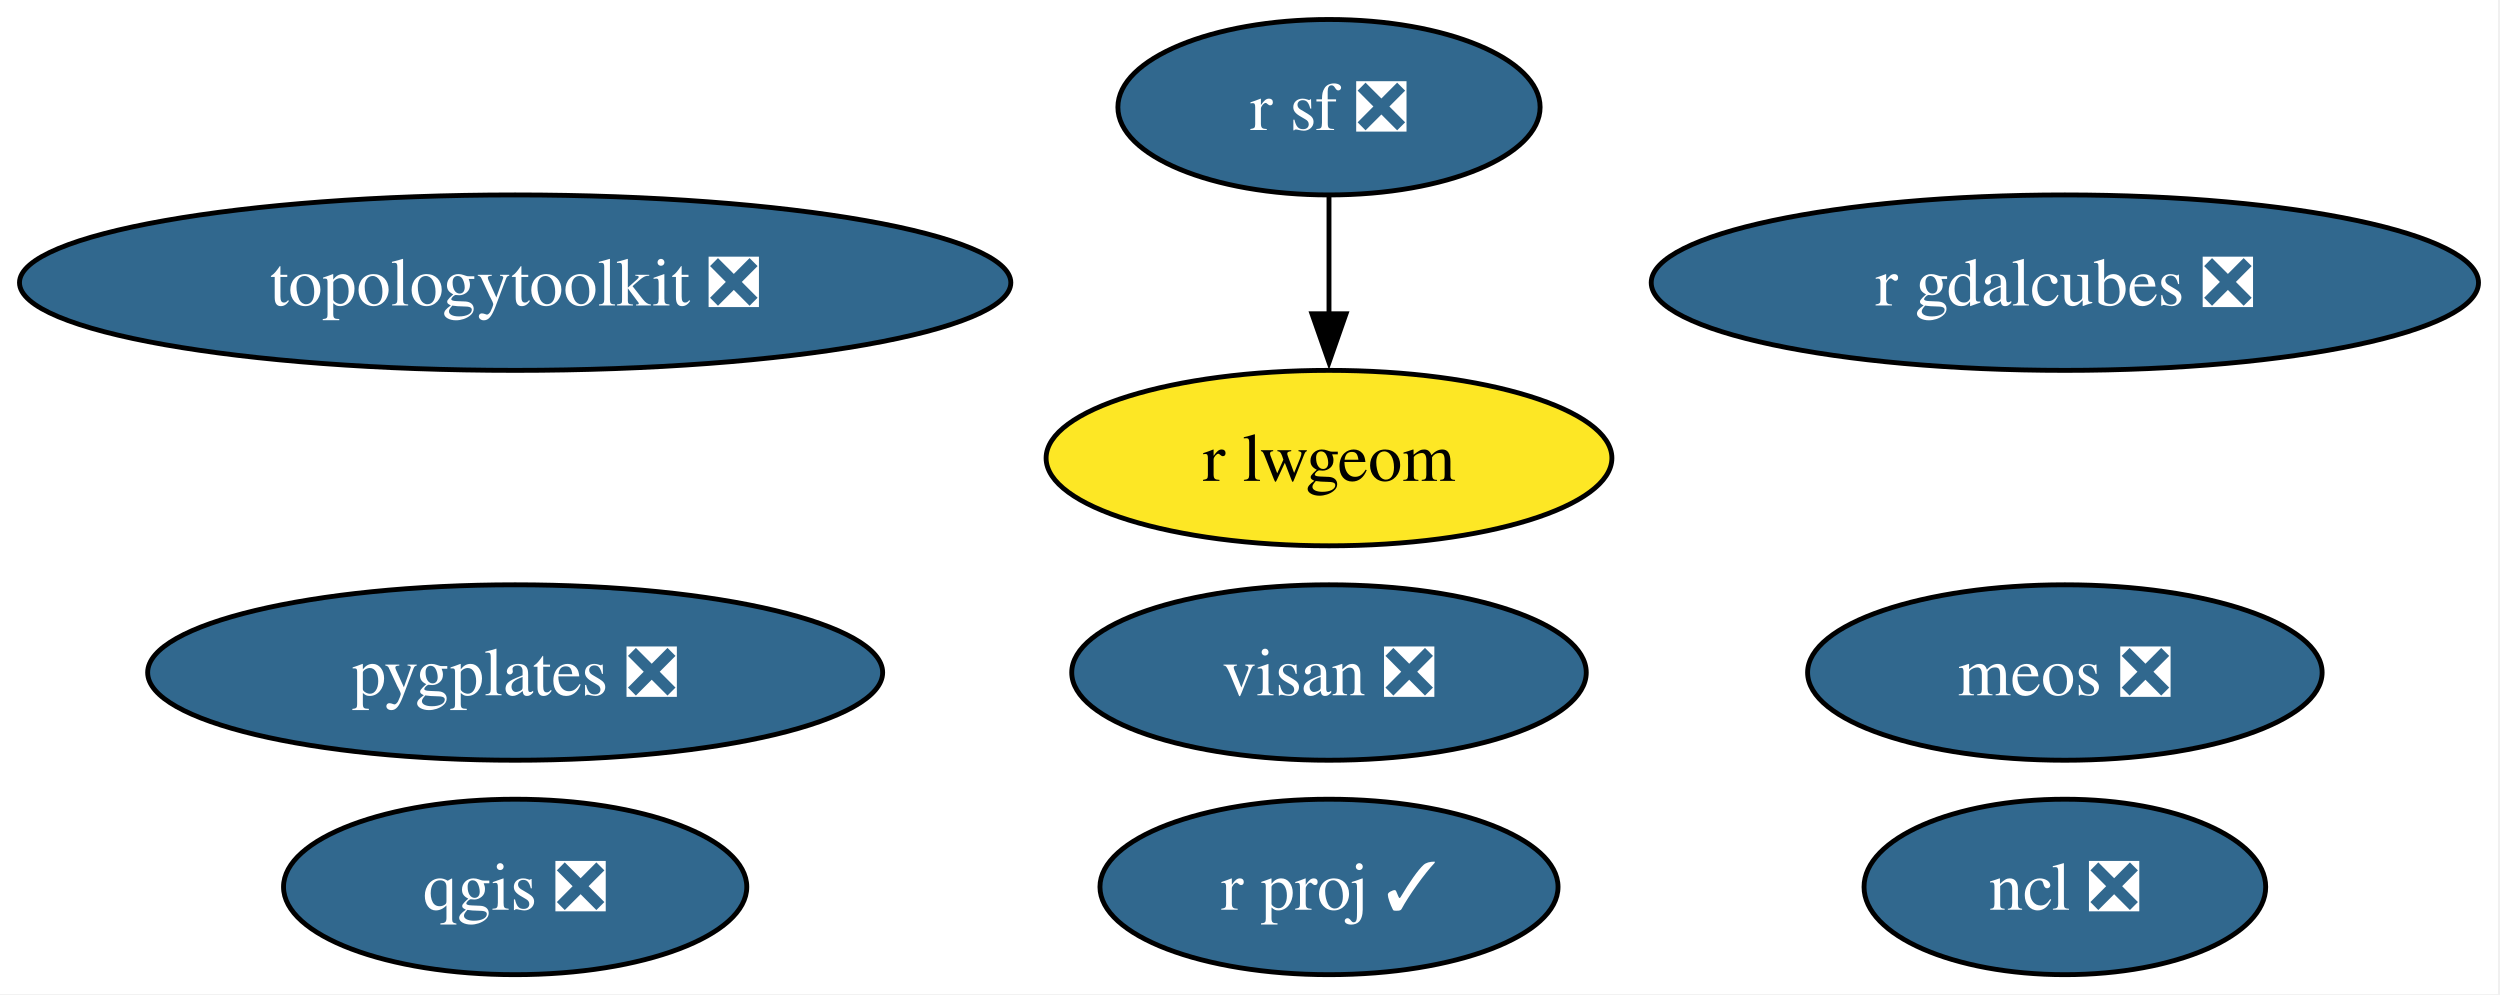
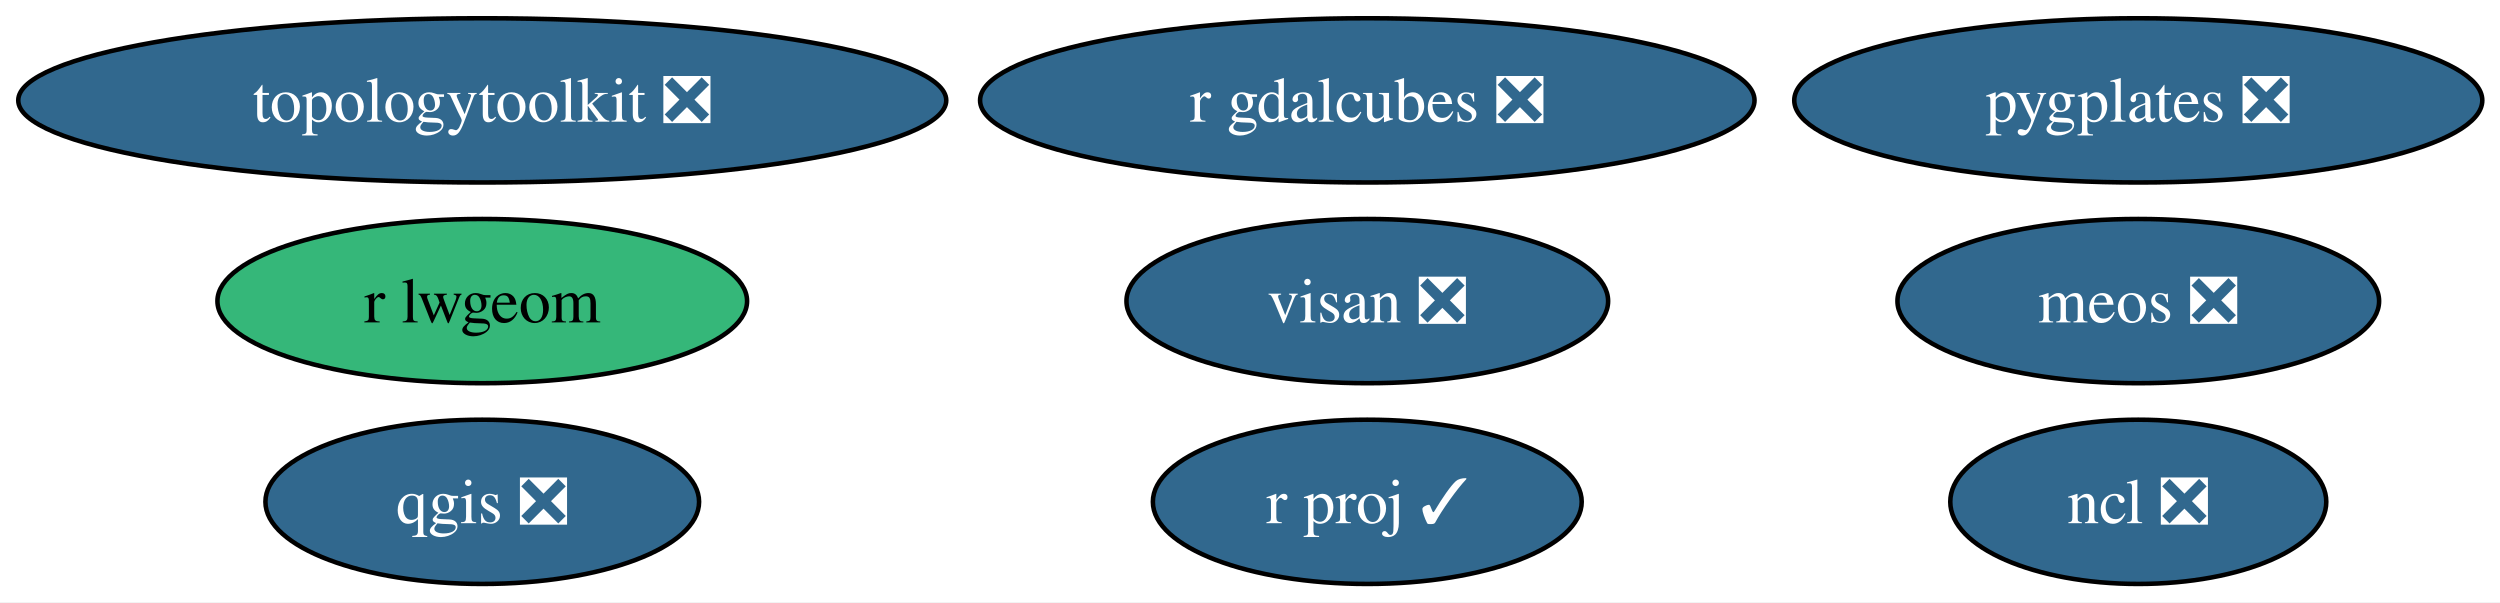
- <svg xmlns="http://www.w3.org/2000/svg" xmlns:xlink="http://www.w3.org/1999/xlink" width="513pt" height="204pt" viewBox="0.00 0.00 513.00 204.00">
-   <g id="graph0" class="graph" transform="scale(1 1) rotate(0) translate(4 200)">
-     <polygon fill="white" stroke="none" points="-4,4 -4,-200 508.59,-200 508.59,4 -4,4" />
+ <svg xmlns="http://www.w3.org/2000/svg" xmlns:xlink="http://www.w3.org/1999/xlink" width="548pt" height="132pt" viewBox="0.00 0.00 548.00 132.00">
+   <g id="graph0" class="graph" transform="scale(1 1) rotate(0) translate(4 128)">
+     <polygon fill="white" stroke="none" points="-4,4 -4,-128 544.12,-128 544.12,4 -4,4" />
    <g id="node1" class="node">
      <g id="a_node1">
        <a xlink:href="https://github.com/conda-forge/ncl-feedstock/pull/166" xlink:title="ncl ❎">
-           <ellipse fill="#31688e" stroke="black" cx="419.71" cy="-18" rx="41.21" ry="18" />
-           <text xml:space="preserve" text-anchor="middle" x="419.71" y="-13.32" font-family="Times,serif" font-size="14.00" fill="white">ncl ❎</text>
+           <ellipse fill="#31688e" stroke="black" cx="464.71" cy="-18" rx="41.21" ry="18" />
+           <text xml:space="preserve" text-anchor="middle" x="464.71" y="-13.32" font-family="Times,serif" font-size="14.00" fill="white">ncl ❎</text>
        </a>
      </g>
    </g>
    <g id="node2" class="node">
      <g id="a_node2">
        <a xlink:href="https://github.com/conda-forge/qgis-feedstock/pull/556" xlink:title="qgis ❎">
          <ellipse fill="#31688e" stroke="black" cx="101.71" cy="-18" rx="47.53" ry="18" />
          <text xml:space="preserve" text-anchor="middle" x="101.71" y="-13.32" font-family="Times,serif" font-size="14.00" fill="white">qgis ❎</text>
        </a>
      </g>
    </g>
    <g id="node3" class="node">
      <g id="a_node3">
-         <a xlink:href="https://github.com/conda-forge/r-sf-feedstock/pull/145" xlink:title="r sf ❎">
-           <ellipse fill="#31688e" stroke="black" cx="268.71" cy="-178" rx="43.32" ry="18" />
-           <text xml:space="preserve" text-anchor="middle" x="268.71" y="-173.32" font-family="Times,serif" font-size="14.00" fill="white">r sf ❎</text>
+         <a xlink:href="https://github.com/conda-forge/r-lwgeom-feedstock" xlink:title="r lwgeom">
+           <ellipse fill="#35b779" stroke="black" cx="101.71" cy="-62" rx="58.05" ry="18" />
+           <text xml:space="preserve" text-anchor="middle" x="101.71" y="-57.33" font-family="Times,serif" font-size="14.00">r lwgeom</text>
        </a>
      </g>
    </g>
    <g id="node4" class="node">
      <g id="a_node4">
-         <a xlink:href="https://github.com/conda-forge/r-lwgeom-feedstock" xlink:title="r lwgeom">
-           <ellipse fill="#fde725" stroke="black" cx="268.71" cy="-106" rx="58.05" ry="18" />
-           <text xml:space="preserve" text-anchor="middle" x="268.71" y="-101.33" font-family="Times,serif" font-size="14.00">r lwgeom</text>
+         <a xlink:href="https://github.com/conda-forge/topologytoolkit-feedstock/pull/88" xlink:title="topologytoolkit ❎">
+           <ellipse fill="#31688e" stroke="black" cx="101.71" cy="-106" rx="101.71" ry="18" />
+           <text xml:space="preserve" text-anchor="middle" x="101.71" y="-101.33" font-family="Times,serif" font-size="14.00" fill="white">topologytoolkit ❎</text>
        </a>
      </g>
    </g>
-     <g id="edge1" class="edge">
-       <path fill="none" stroke="black" d="M268.71,-159.7C268.71,-152.41 268.71,-143.73 268.71,-135.54" />
-       <polygon fill="black" stroke="black" points="272.21,-135.62 268.71,-125.62 265.21,-135.62 272.21,-135.62" />
-     </g>
    <g id="node5" class="node">
      <g id="a_node5">
-         <a xlink:href="https://github.com/conda-forge/topologytoolkit-feedstock/pull/88" xlink:title="topologytoolkit ❎">
-           <ellipse fill="#31688e" stroke="black" cx="101.71" cy="-142" rx="101.71" ry="18" />
-           <text xml:space="preserve" text-anchor="middle" x="101.71" y="-137.32" font-family="Times,serif" font-size="14.00" fill="white">topologytoolkit ❎</text>
+         <a xlink:href="https://github.com/conda-forge/r-gdalcubes-feedstock/pull/72" xlink:title="r gdalcubes ❎">
+           <ellipse fill="#31688e" stroke="black" cx="295.71" cy="-106" rx="84.88" ry="18" />
+           <text xml:space="preserve" text-anchor="middle" x="295.71" y="-101.33" font-family="Times,serif" font-size="14.00" fill="white">r gdalcubes ❎</text>
        </a>
      </g>
    </g>
    <g id="node6" class="node">
      <g id="a_node6">
-         <a xlink:href="https://github.com/conda-forge/r-gdalcubes-feedstock/pull/72" xlink:title="r gdalcubes ❎">
-           <ellipse fill="#31688e" stroke="black" cx="419.71" cy="-142" rx="84.88" ry="18" />
-           <text xml:space="preserve" text-anchor="middle" x="419.71" y="-137.32" font-family="Times,serif" font-size="14.00" fill="white">r gdalcubes ❎</text>
+         <a xlink:href="https://github.com/conda-forge/visan-feedstock/pull/33" xlink:title="visan ❎">
+           <ellipse fill="#31688e" stroke="black" cx="295.71" cy="-62" rx="52.79" ry="18" />
+           <text xml:space="preserve" text-anchor="middle" x="295.71" y="-57.33" font-family="Times,serif" font-size="14.00" fill="white">visan ❎</text>
        </a>
      </g>
    </g>
    <g id="node7" class="node">
      <g id="a_node7">
-         <a xlink:href="https://github.com/conda-forge/visan-feedstock/pull/33" xlink:title="visan ❎">
-           <ellipse fill="#31688e" stroke="black" cx="268.71" cy="-62" rx="52.79" ry="18" />
-           <text xml:space="preserve" text-anchor="middle" x="268.71" y="-57.33" font-family="Times,serif" font-size="14.00" fill="white">visan ❎</text>
+         <a xlink:href="https://github.com/conda-forge/r-proj-feedstock/pull/14" xlink:title="r proj ✓">
+           <ellipse fill="#31688e" stroke="black" cx="295.71" cy="-18" rx="47" ry="18" />
+           <text xml:space="preserve" text-anchor="middle" x="295.71" y="-13.32" font-family="Times,serif" font-size="14.00" fill="white">r proj ✓</text>
        </a>
      </g>
    </g>
    <g id="node8" class="node">
      <g id="a_node8">
-         <a xlink:href="https://github.com/conda-forge/r-proj-feedstock/pull/14" xlink:title="r proj ✓">
-           <ellipse fill="#31688e" stroke="black" cx="268.71" cy="-18" rx="47" ry="18" />
-           <text xml:space="preserve" text-anchor="middle" x="268.71" y="-13.32" font-family="Times,serif" font-size="14.00" fill="white">r proj ✓</text>
+         <a xlink:href="https://github.com/conda-forge/pygplates-feedstock/pull/43" xlink:title="pygplates ❎">
+           <ellipse fill="#31688e" stroke="black" cx="464.71" cy="-106" rx="75.41" ry="18" />
+           <text xml:space="preserve" text-anchor="middle" x="464.71" y="-101.33" font-family="Times,serif" font-size="14.00" fill="white">pygplates ❎</text>
        </a>
      </g>
    </g>
    <g id="node9" class="node">
      <g id="a_node9">
-         <a xlink:href="https://github.com/conda-forge/pygplates-feedstock/pull/43" xlink:title="pygplates ❎">
-           <ellipse fill="#31688e" stroke="black" cx="101.71" cy="-62" rx="75.41" ry="18" />
-           <text xml:space="preserve" text-anchor="middle" x="101.71" y="-57.33" font-family="Times,serif" font-size="14.00" fill="white">pygplates ❎</text>
-         </a>
-       </g>
-     </g>
-     <g id="node10" class="node">
-       <g id="a_node10">
        <a xlink:href="https://github.com/conda-forge/meos-feedstock/pull/15" xlink:title="meos ❎">
-           <ellipse fill="#31688e" stroke="black" cx="419.71" cy="-62" rx="52.79" ry="18" />
-           <text xml:space="preserve" text-anchor="middle" x="419.71" y="-57.33" font-family="Times,serif" font-size="14.00" fill="white">meos ❎</text>
+           <ellipse fill="#31688e" stroke="black" cx="464.71" cy="-62" rx="52.79" ry="18" />
+           <text xml:space="preserve" text-anchor="middle" x="464.71" y="-57.33" font-family="Times,serif" font-size="14.00" fill="white">meos ❎</text>
        </a>
      </g>
    </g>
  </g>
</svg>
